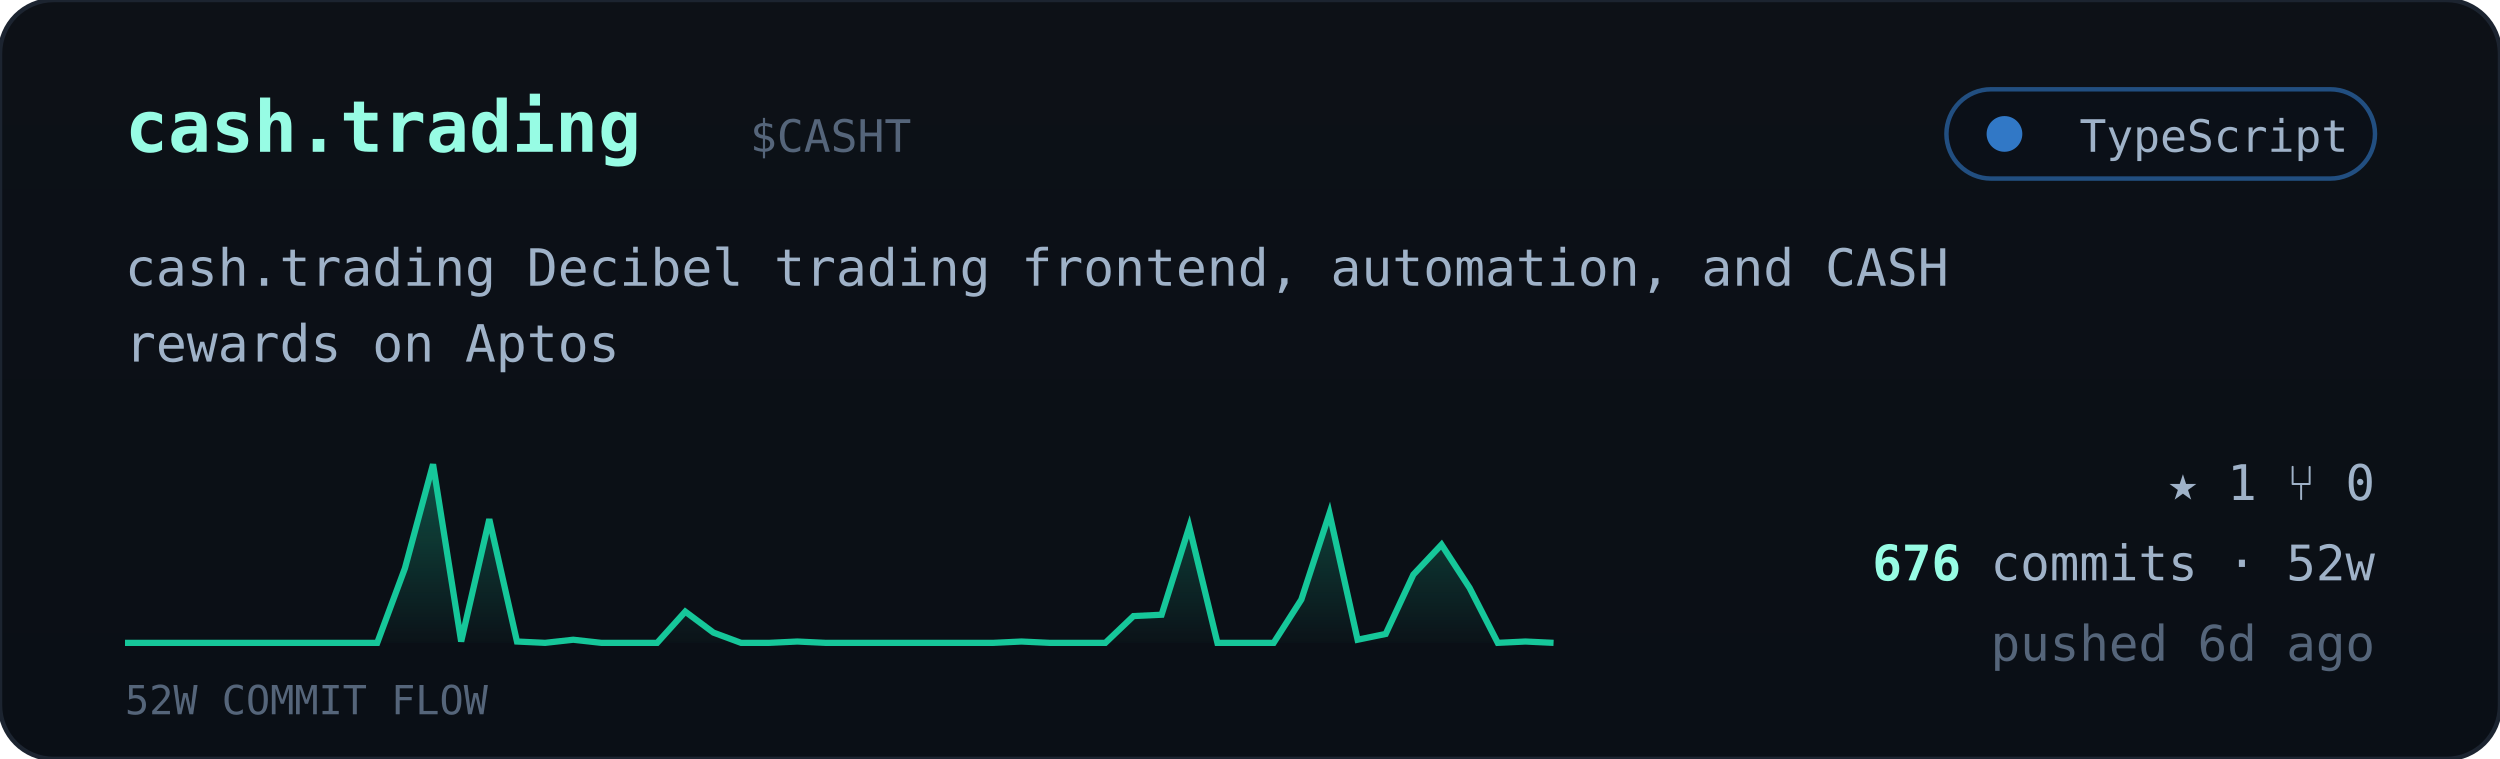
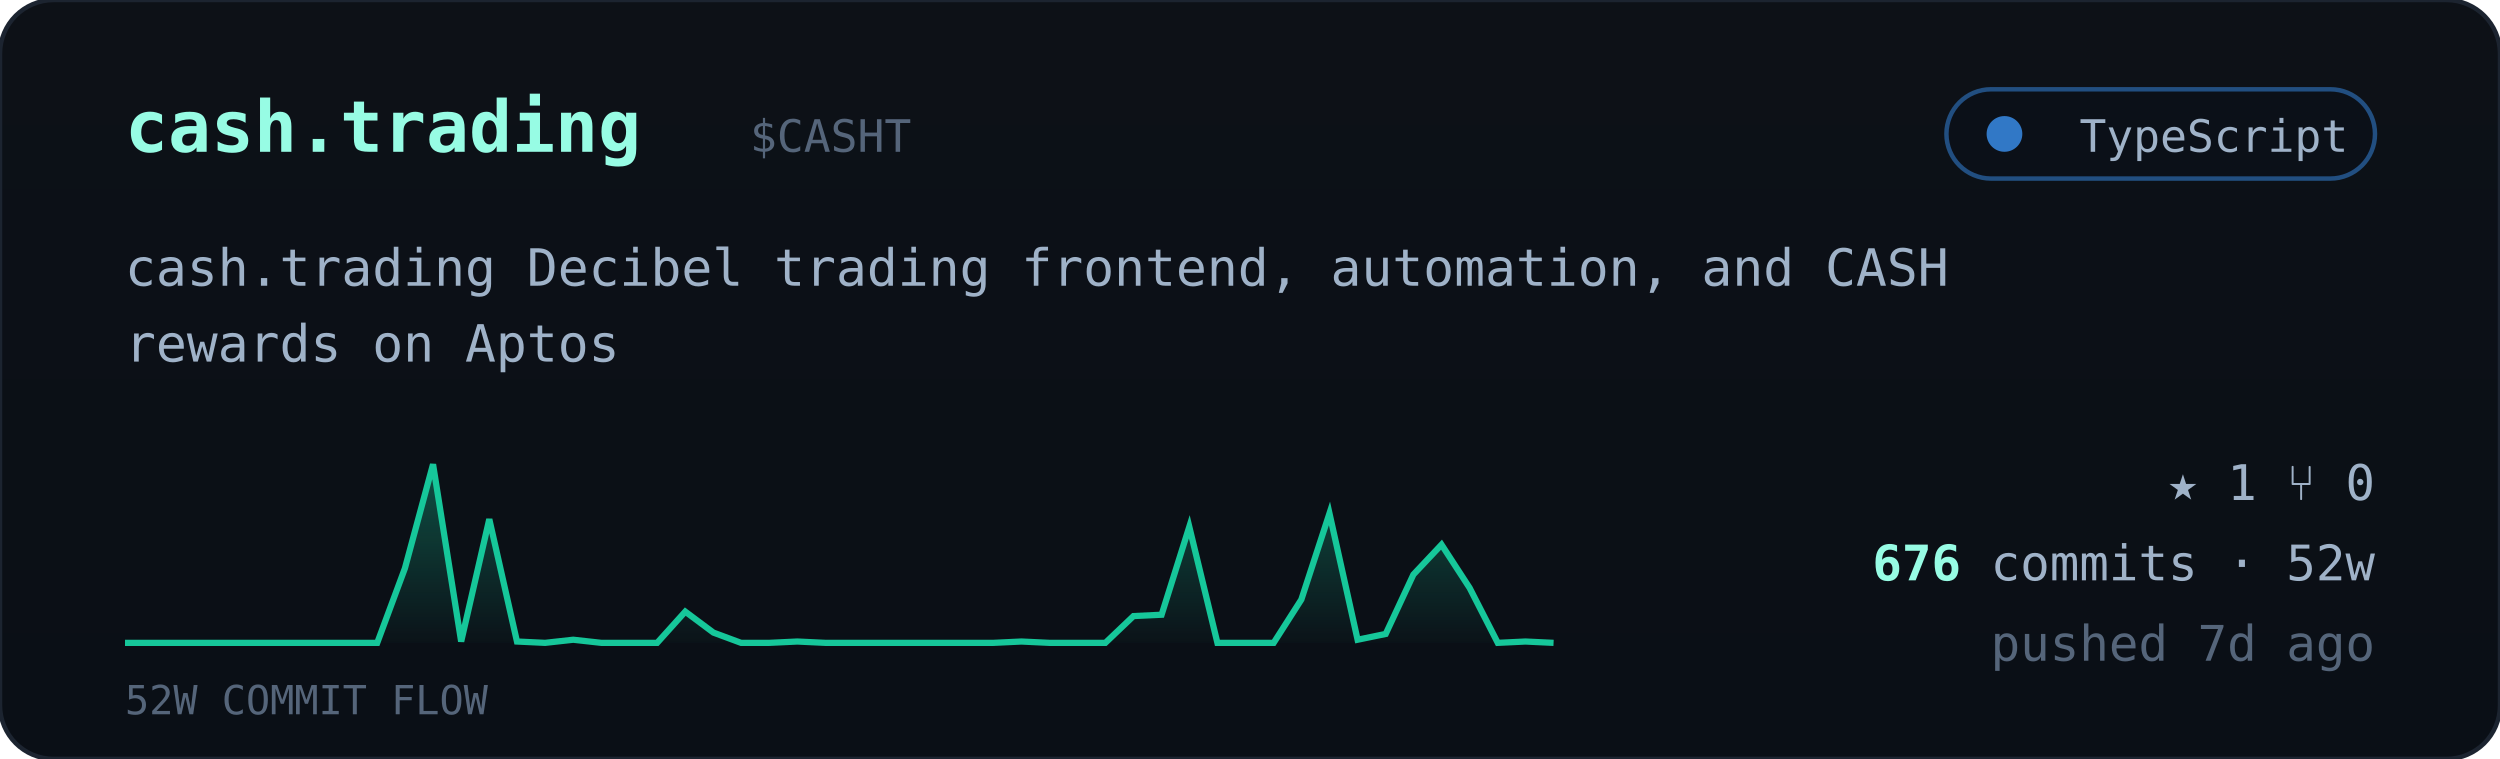
<svg xmlns="http://www.w3.org/2000/svg" viewBox="0 0 560 170" width="560" font-family="ui-monospace,'JetBrains Mono','SF Mono',Menlo,Consolas,monospace">
  <defs>
    <linearGradient id="cardbg" x1="0" y1="0" x2="0" y2="1">
      <stop offset="0" stop-color="#0d1117" />
      <stop offset="1" stop-color="#0a0f16" />
    </linearGradient>
    <linearGradient id="sparkfill" x1="0" y1="0" x2="0" y2="1">
      <stop offset="0" stop-color="#16c79a" stop-opacity="0.35" />
      <stop offset="1" stop-color="#16c79a" stop-opacity="0.02" />
    </linearGradient>
  </defs>
  <rect width="560" height="170" rx="12" fill="url(#cardbg)" stroke="#1c2430" />
  <text x="28" y="34" font-size="16" font-weight="700" fill="#97fce4">cash.trading</text>
  <text x="168.0" y="34" font-size="10" fill="#55657a">$CASHT</text>
  <g>
    <rect x="436" y="20" width="96" height="20" rx="10" fill="#0b1018" stroke="#3178c6" stroke-opacity="0.6" />
    <circle cx="449" cy="30" r="4" fill="#3178c6" />
    <text x="526" y="34" text-anchor="end" font-size="10" fill="#9fb2c8">TypeScript</text>
  </g>
  <text x="28" y="64" font-size="11.5" fill="#9fb2c8">cash.trading Decibel trading frontend, automation, and CASH</text>
  <text x="28" y="81" font-size="11.5" fill="#9fb2c8">rewards on Aptos</text>
  <polygon points="28,144 28.0,144.0 34.3,144.0 40.5,144.0 46.8,144.0 53.1,144.0 59.4,144.0 65.6,144.0 71.9,144.0 78.2,144.0 84.5,144.0 90.7,127.3 97.0,104.0 103.3,143.7 109.6,116.3 115.8,143.7 122.1,144.0 128.4,143.3 134.7,144.0 140.9,144.0 147.2,144.0 153.5,137.0 159.8,141.7 166.0,144.0 172.3,144.0 178.6,143.7 184.9,144.0 191.1,144.0 197.4,144.0 203.7,144.0 210.0,144.0 216.2,144.0 222.5,144.0 228.8,143.7 235.1,144.0 241.3,144.0 247.6,144.0 253.9,138.0 260.2,137.7 266.4,118.0 272.7,144.0 279.0,144.0 285.3,144.0 291.5,134.3 297.8,115.0 304.1,143.3 310.4,142.0 316.6,128.7 322.9,122.0 329.2,131.7 335.5,144.0 341.7,143.7 348.0,144.0 348,144" fill="url(#sparkfill)" />
  <polyline points="28.0,144.0 34.3,144.0 40.5,144.0 46.8,144.0 53.1,144.0 59.4,144.0 65.6,144.0 71.9,144.0 78.2,144.0 84.5,144.0 90.7,127.3 97.0,104.0 103.3,143.7 109.6,116.3 115.8,143.7 122.1,144.0 128.4,143.3 134.7,144.0 140.9,144.0 147.2,144.0 153.5,137.0 159.8,141.7 166.0,144.0 172.3,144.0 178.6,143.7 184.9,144.0 191.1,144.0 197.4,144.0 203.7,144.0 210.0,144.0 216.2,144.0 222.5,144.0 228.8,143.7 235.1,144.0 241.3,144.0 247.6,144.0 253.9,138.0 260.2,137.7 266.4,118.0 272.7,144.0 279.0,144.0 285.3,144.0 291.5,134.3 297.8,115.0 304.1,143.3 310.4,142.0 316.6,128.7 322.9,122.0 329.2,131.7 335.5,144.0 341.7,143.7 348.0,144.0" fill="none" stroke="#16c79a" stroke-width="1.4" />
  <text x="28" y="160" font-size="9" fill="#55657a">52W COMMIT FLOW</text>
  <g font-size="11" fill="#9fb2c8">
    <text x="532" y="112" text-anchor="end">★ 1   ⑂ 0</text>
    <text x="532" y="130" text-anchor="end">
      <tspan fill="#97fce4" font-weight="700">676</tspan> commits · 52w</text>
-     <text x="532" y="148" text-anchor="end" fill="#55657a">pushed 6d ago</text>
+     <text x="532" y="148" text-anchor="end" fill="#55657a">pushed 7d ago</text>
  </g>
</svg>
